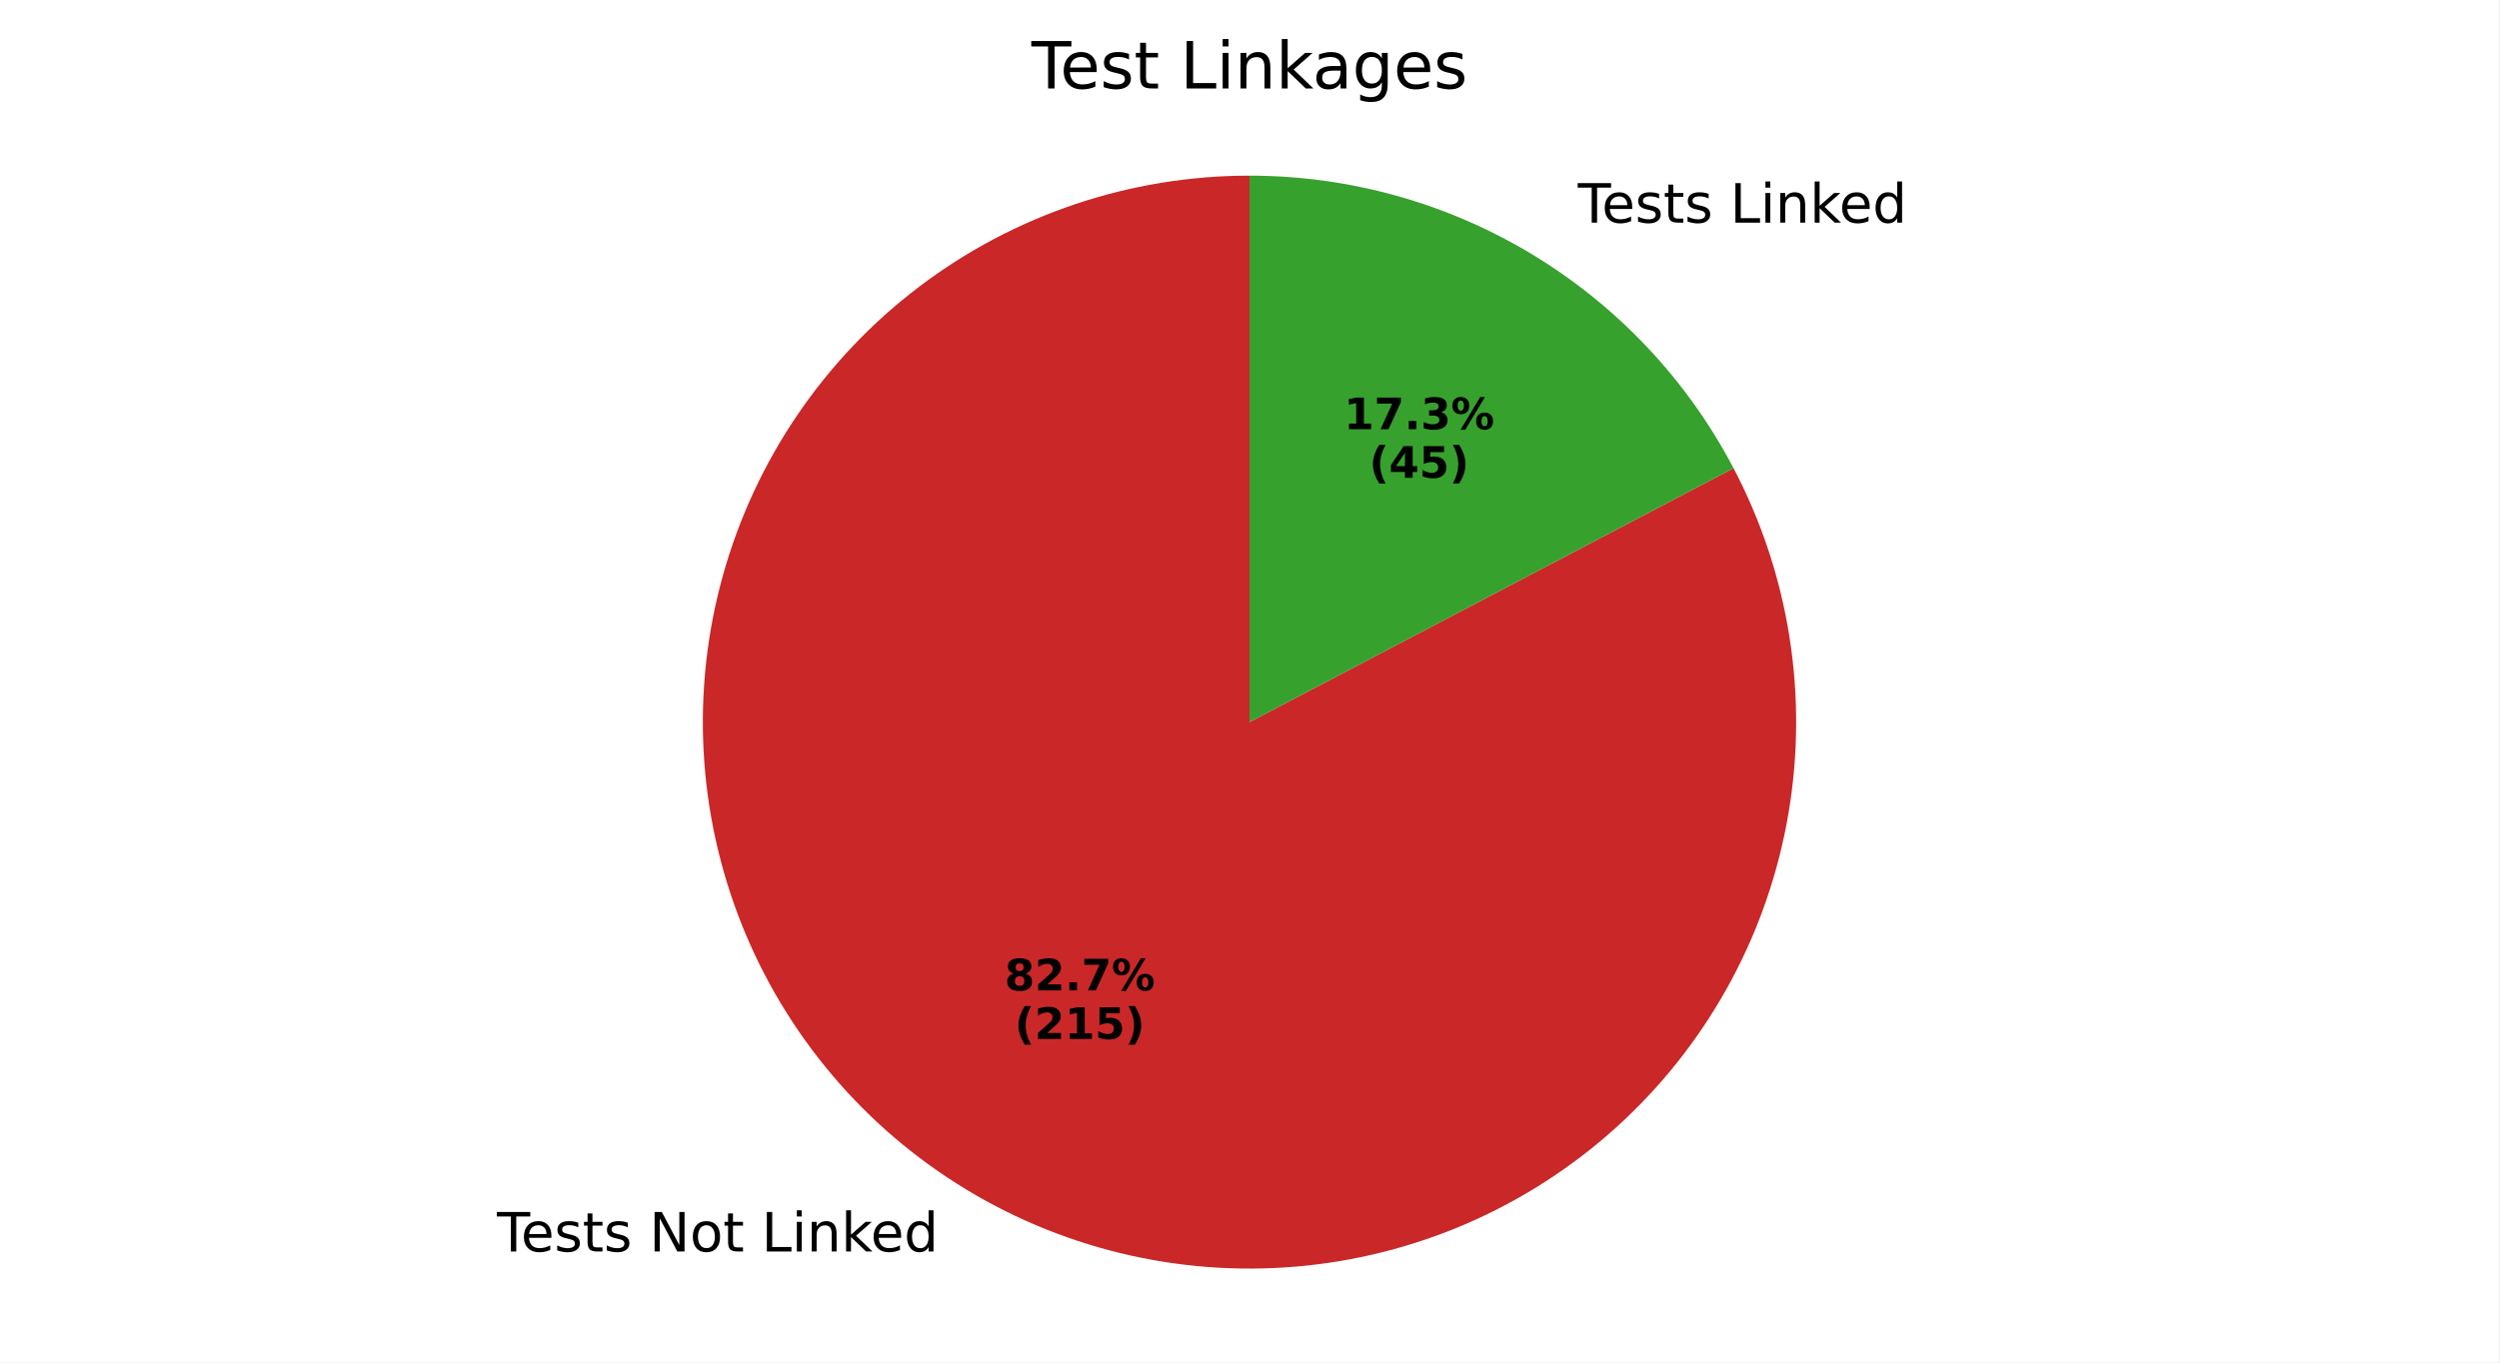
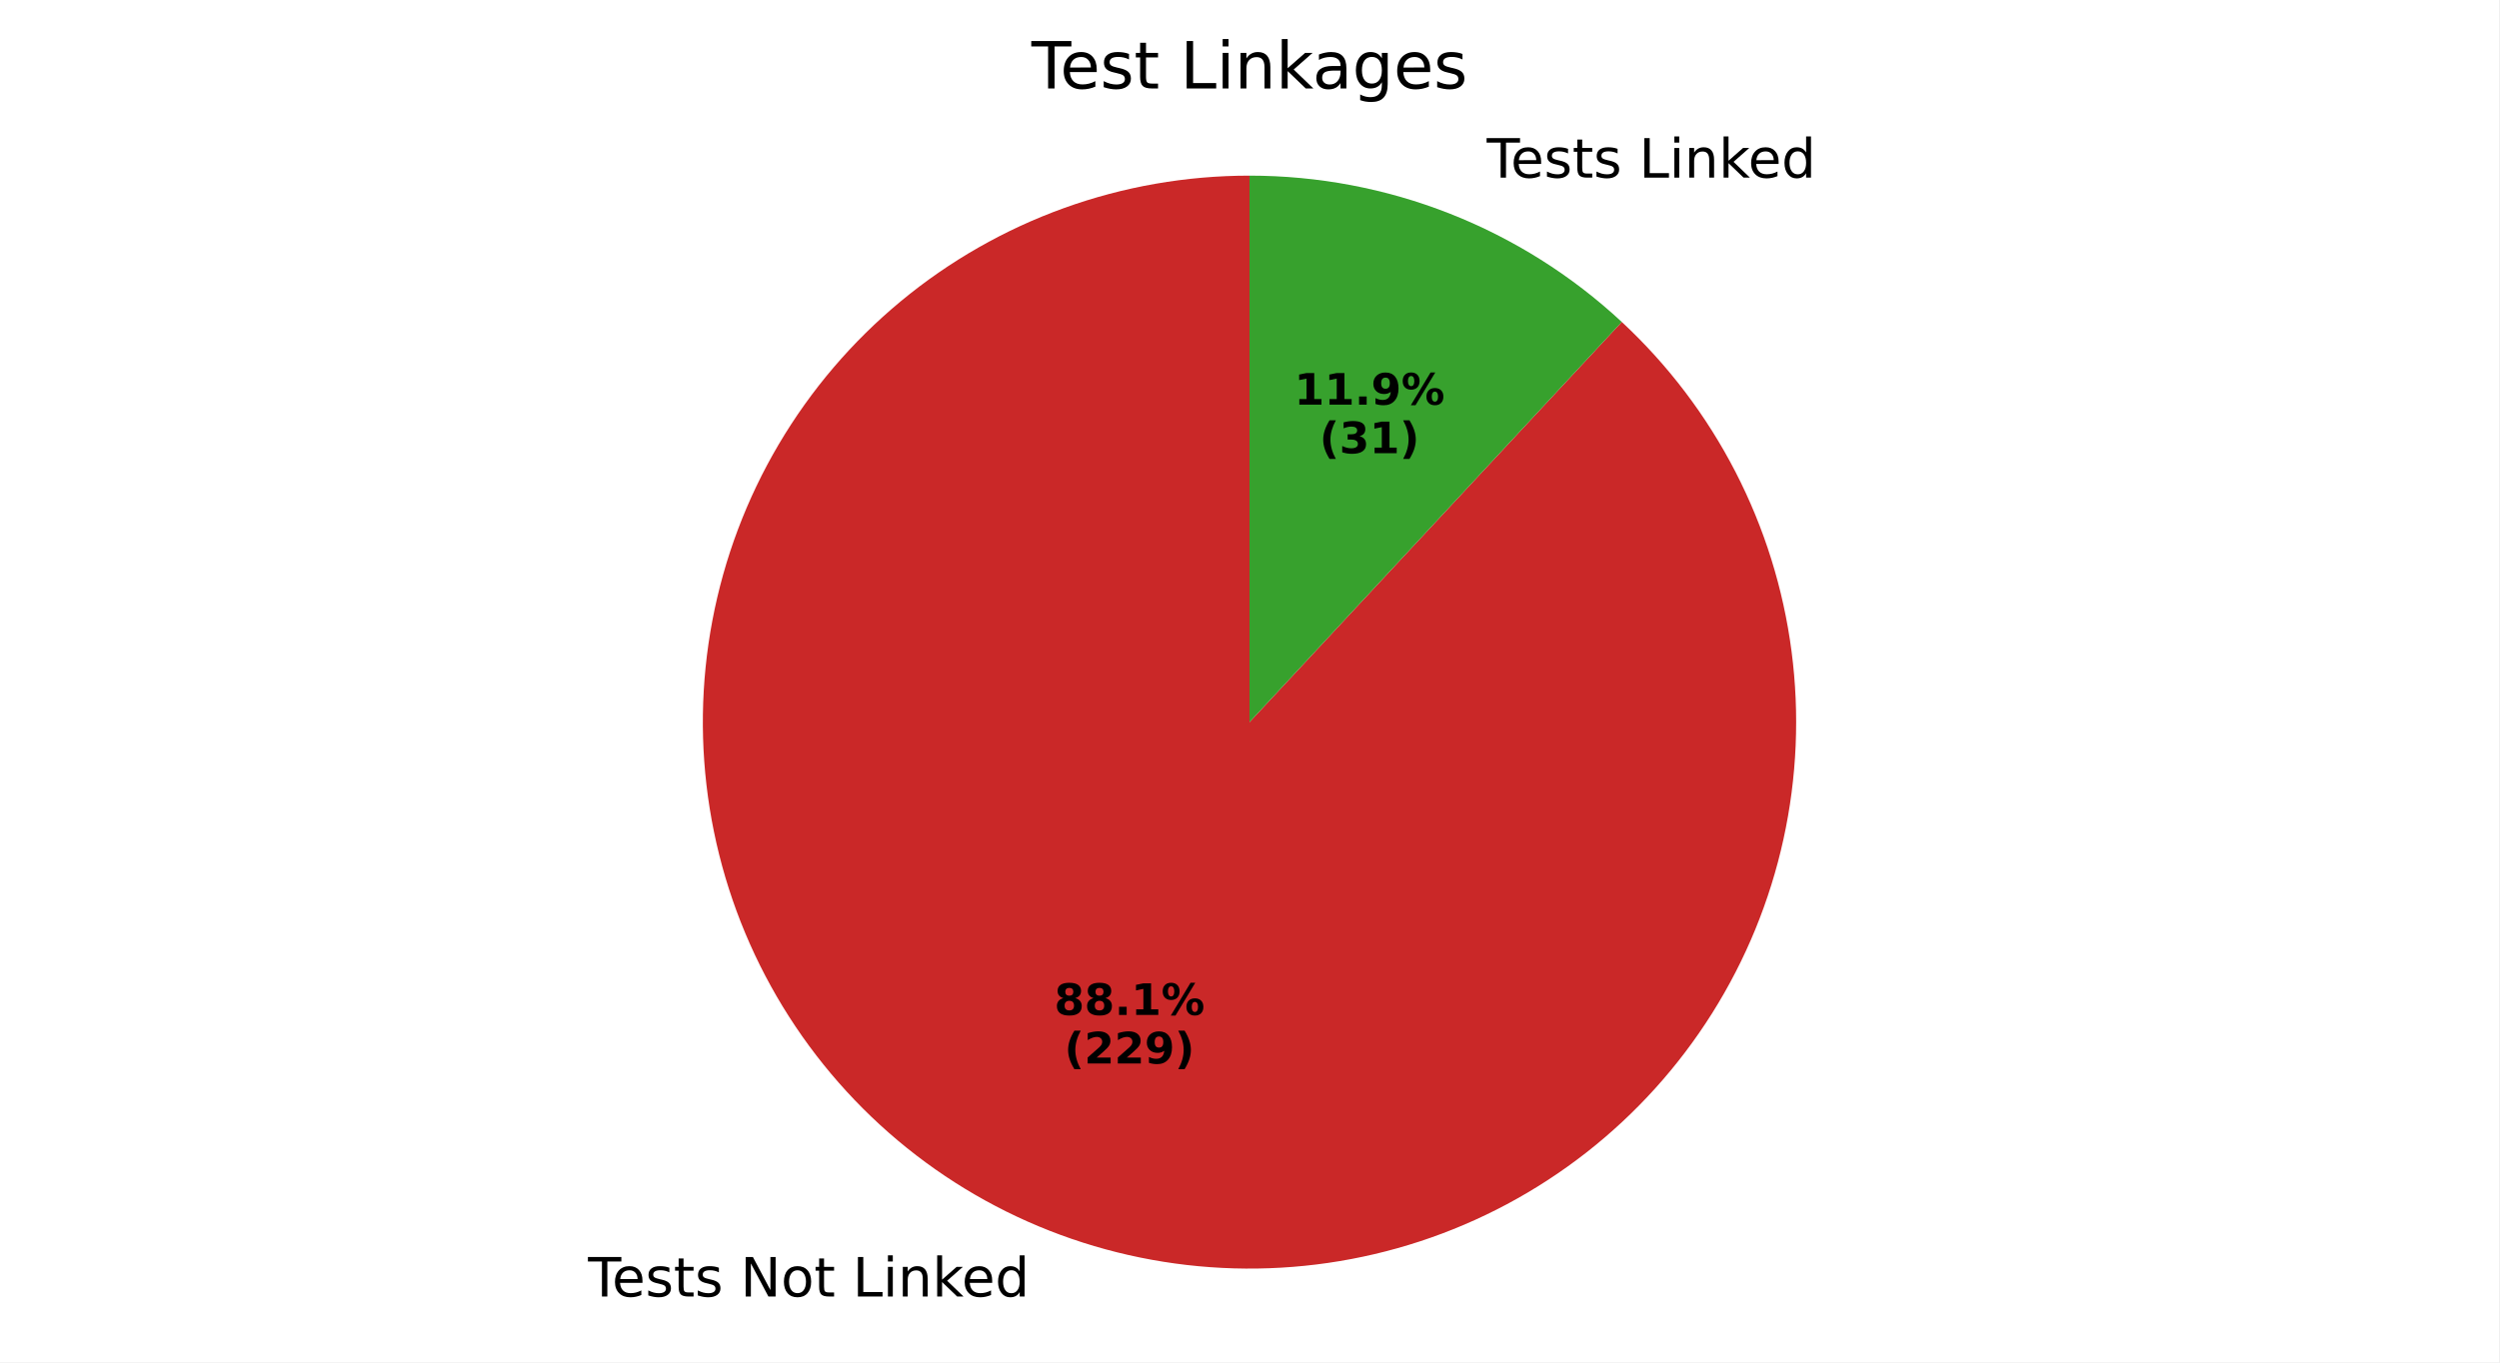
<svg xmlns="http://www.w3.org/2000/svg" xmlns:xlink="http://www.w3.org/1999/xlink" width="460.8pt" height="251.278pt" viewBox="0 0 460.8 251.278" version="1.1">
  <defs>
    <style type="text/css">*{stroke-linejoin: round; stroke-linecap: butt}</style>
  </defs>
  <g id="figure_1">
    <g id="patch_1">
      <path d="M 0 251.278  L 460.8 251.278  L 460.8 0  L 0 0  z " style="fill: #ffffff" />
    </g>
    <g id="axes_1">
      <g id="patch_2">
-         <path d="M 230.4 32.398  C 219.465 32.398 208.603 34.177 198.239 37.666  C 187.876 41.155 178.149 46.307 169.44 52.92  C 160.732 59.533 153.157 67.519 147.013 76.565  C 140.87 85.611 136.239 95.597 133.302 106.13  C 130.366 116.663 129.163 127.605 129.741 138.524  C 130.319 149.444 132.669 160.197 136.701 170.362  C 140.733 180.526 146.391 189.967 153.455 198.315  C 160.519 206.662 168.894 213.804 178.252 219.461  C 187.61 225.118 197.827 229.215 208.5 231.59  C 219.174 233.966 230.164 234.589 241.037 233.435  C 251.911 232.281 262.525 229.366 272.463 224.803  C 282.4 220.24 291.529 214.09 299.491 206.595  C 307.453 199.1 314.143 190.359 319.298 180.715  C 324.452 171.071 328.004 160.653 329.812 149.868  C 331.62 139.084 331.662 128.077 329.935 117.279  C 328.208 106.481 324.736 96.036 319.654 86.354  L 230.4 133.198  z " style="fill: #ca2828" />
+         <path d="M 230.4 32.398  C 218.75 32.398 207.187 34.418 196.227 38.368  C 185.266 42.317 175.073 48.138 166.101 55.569  C 157.128 63.001 149.512 71.932 143.591 81.965  C 137.669 91.999 133.532 102.983 131.363 114.43  C 129.193 125.876 129.025 137.613 130.865 149.117  C 132.705 160.621 136.525 171.72 142.156 181.919  C 147.788 192.118 155.144 201.264 163.9 208.95  C 172.655 216.636 182.677 222.746 193.52 227.009  C 204.362 231.272 215.862 233.622 227.508 233.957  C 239.153 234.291 250.769 232.604 261.838 228.97  C 272.908 225.336 283.264 219.811 292.445 212.64  C 301.627 205.469 309.497 196.76 315.703 186.901  C 321.91 177.041 326.361 166.18 328.858 154.8  C 331.355 143.421 331.86 131.694 330.351 120.142  C 328.842 108.589 325.341 97.386 320.005 87.029  C 314.669 76.673 307.578 67.32 299.046 59.385  L 230.4 133.198  z " style="fill: #ca2828" />
      </g>
      <g id="patch_3">
-         <path d="M 319.654 86.354  C 311.112 70.078 298.278 56.445 282.548 46.935  C 266.817 37.426 248.781 32.398 230.4 32.398  L 230.4 133.198  z " style="fill: #37a12d" />
+         <path d="M 299.046 59.385  C 289.803 50.789 279.028 44.005 267.28 39.387  C 255.533 34.769 243.022 32.398 230.4 32.398  L 230.4 133.198  z " style="fill: #37a12d" />
      </g>
      <g id="matplotlib.axis_1" />
      <g id="matplotlib.axis_2" />
      <g id="text_1">
-         <g transform="translate(91.64386 230.8466) scale(0.1 -0.1)">
+         <g transform="translate(108.4379 239.1495) scale(0.1 -0.1)">
          <defs>
            <path id="DejaVuSans-54" d="M -19 4666  L 3928 4666  L 3928 4134  L 2272 4134  L 2272 0  L 1638 0  L 1638 4134  L -19 4134  L -19 4666  z " transform="scale(0.015625)" />
            <path id="DejaVuSans-65" d="M 3597 1894  L 3597 1613  L 953 1613  Q 991 1019 1311 708  Q 1631 397 2203 397  Q 2534 397 2845 478  Q 3156 559 3463 722  L 3463 178  Q 3153 47 2828 -22  Q 2503 -91 2169 -91  Q 1331 -91 842 396  Q 353 884 353 1716  Q 353 2575 817 3079  Q 1281 3584 2069 3584  Q 2775 3584 3186 3129  Q 3597 2675 3597 1894  z M 3022 2063  Q 3016 2534 2758 2815  Q 2500 3097 2075 3097  Q 1594 3097 1305 2825  Q 1016 2553 972 2059  L 3022 2063  z " transform="scale(0.015625)" />
            <path id="DejaVuSans-73" d="M 2834 3397  L 2834 2853  Q 2591 2978 2328 3040  Q 2066 3103 1784 3103  Q 1356 3103 1142 2972  Q 928 2841 928 2578  Q 928 2378 1081 2264  Q 1234 2150 1697 2047  L 1894 2003  Q 2506 1872 2764 1633  Q 3022 1394 3022 966  Q 3022 478 2636 193  Q 2250 -91 1575 -91  Q 1294 -91 989 -36  Q 684 19 347 128  L 347 722  Q 666 556 975 473  Q 1284 391 1588 391  Q 1994 391 2212 530  Q 2431 669 2431 922  Q 2431 1156 2273 1281  Q 2116 1406 1581 1522  L 1381 1569  Q 847 1681 609 1914  Q 372 2147 372 2553  Q 372 3047 722 3315  Q 1072 3584 1716 3584  Q 2034 3584 2315 3537  Q 2597 3491 2834 3397  z " transform="scale(0.015625)" />
            <path id="DejaVuSans-74" d="M 1172 4494  L 1172 3500  L 2356 3500  L 2356 3053  L 1172 3053  L 1172 1153  Q 1172 725 1289 603  Q 1406 481 1766 481  L 2356 481  L 2356 0  L 1766 0  Q 1100 0 847 248  Q 594 497 594 1153  L 594 3053  L 172 3053  L 172 3500  L 594 3500  L 594 4494  L 1172 4494  z " transform="scale(0.015625)" />
            <path id="DejaVuSans-20" transform="scale(0.015625)" />
            <path id="DejaVuSans-4e" d="M 628 4666  L 1478 4666  L 3547 763  L 3547 4666  L 4159 4666  L 4159 0  L 3309 0  L 1241 3903  L 1241 0  L 628 0  L 628 4666  z " transform="scale(0.015625)" />
            <path id="DejaVuSans-6f" d="M 1959 3097  Q 1497 3097 1228 2736  Q 959 2375 959 1747  Q 959 1119 1226 758  Q 1494 397 1959 397  Q 2419 397 2687 759  Q 2956 1122 2956 1747  Q 2956 2369 2687 2733  Q 2419 3097 1959 3097  z M 1959 3584  Q 2709 3584 3137 3096  Q 3566 2609 3566 1747  Q 3566 888 3137 398  Q 2709 -91 1959 -91  Q 1206 -91 779 398  Q 353 888 353 1747  Q 353 2609 779 3096  Q 1206 3584 1959 3584  z " transform="scale(0.015625)" />
            <path id="DejaVuSans-4c" d="M 628 4666  L 1259 4666  L 1259 531  L 3531 531  L 3531 0  L 628 0  L 628 4666  z " transform="scale(0.015625)" />
            <path id="DejaVuSans-69" d="M 603 3500  L 1178 3500  L 1178 0  L 603 0  L 603 3500  z M 603 4863  L 1178 4863  L 1178 4134  L 603 4134  L 603 4863  z " transform="scale(0.015625)" />
            <path id="DejaVuSans-6e" d="M 3513 2113  L 3513 0  L 2938 0  L 2938 2094  Q 2938 2591 2744 2837  Q 2550 3084 2163 3084  Q 1697 3084 1428 2787  Q 1159 2491 1159 1978  L 1159 0  L 581 0  L 581 3500  L 1159 3500  L 1159 2956  Q 1366 3272 1645 3428  Q 1925 3584 2291 3584  Q 2894 3584 3203 3211  Q 3513 2838 3513 2113  z " transform="scale(0.015625)" />
            <path id="DejaVuSans-6b" d="M 581 4863  L 1159 4863  L 1159 1991  L 2875 3500  L 3609 3500  L 1753 1863  L 3688 0  L 2938 0  L 1159 1709  L 1159 0  L 581 0  L 581 4863  z " transform="scale(0.015625)" />
            <path id="DejaVuSans-64" d="M 2906 2969  L 2906 4863  L 3481 4863  L 3481 0  L 2906 0  L 2906 525  Q 2725 213 2448 61  Q 2172 -91 1784 -91  Q 1150 -91 751 415  Q 353 922 353 1747  Q 353 2572 751 3078  Q 1150 3584 1784 3584  Q 2172 3584 2448 3432  Q 2725 3281 2906 2969  z M 947 1747  Q 947 1113 1208 752  Q 1469 391 1925 391  Q 2381 391 2643 752  Q 2906 1113 2906 1747  Q 2906 2381 2643 2742  Q 2381 3103 1925 3103  Q 1469 3103 1208 2742  Q 947 2381 947 1747  z " transform="scale(0.015625)" />
          </defs>
          <use xlink:href="#DejaVuSans-54" />
          <use xlink:href="#DejaVuSans-65" transform="translate(44.08398 0)" />
          <use xlink:href="#DejaVuSans-73" transform="translate(105.6074 0)" />
          <use xlink:href="#DejaVuSans-74" transform="translate(157.707 0)" />
          <use xlink:href="#DejaVuSans-73" transform="translate(196.916 0)" />
          <use xlink:href="#DejaVuSans-20" transform="translate(249.0156 0)" />
          <use xlink:href="#DejaVuSans-4e" transform="translate(280.8027 0)" />
          <use xlink:href="#DejaVuSans-6f" transform="translate(355.6074 0)" />
          <use xlink:href="#DejaVuSans-74" transform="translate(416.7891 0)" />
          <use xlink:href="#DejaVuSans-20" transform="translate(455.998 0)" />
          <use xlink:href="#DejaVuSans-4c" transform="translate(487.7852 0)" />
          <use xlink:href="#DejaVuSans-69" transform="translate(543.498 0)" />
          <use xlink:href="#DejaVuSans-6e" transform="translate(571.2812 0)" />
          <use xlink:href="#DejaVuSans-6b" transform="translate(634.6602 0)" />
          <use xlink:href="#DejaVuSans-65" transform="translate(688.9453 0)" />
          <use xlink:href="#DejaVuSans-64" transform="translate(750.4688 0)" />
        </g>
      </g>
      <g id="text_2">
-         <g transform="translate(185.2346 182.6842) scale(0.08 -0.08)">
+         <g transform="translate(194.3949 187.213) scale(0.08 -0.08)">
          <defs>
            <path id="DejaVuSans-Bold-38" d="M 2228 2088  Q 1891 2088 1709 1903  Q 1528 1719 1528 1375  Q 1528 1031 1709 848  Q 1891 666 2228 666  Q 2563 666 2741 848  Q 2919 1031 2919 1375  Q 2919 1722 2741 1905  Q 2563 2088 2228 2088  z M 1350 2484  Q 925 2613 709 2878  Q 494 3144 494 3541  Q 494 4131 934 4440  Q 1375 4750 2228 4750  Q 3075 4750 3515 4442  Q 3956 4134 3956 3541  Q 3956 3144 3739 2878  Q 3522 2613 3097 2484  Q 3572 2353 3814 2058  Q 4056 1763 4056 1313  Q 4056 619 3595 264  Q 3134 -91 2228 -91  Q 1319 -91 855 264  Q 391 619 391 1313  Q 391 1763 633 2058  Q 875 2353 1350 2484  z M 1631 3419  Q 1631 3141 1786 2991  Q 1941 2841 2228 2841  Q 2509 2841 2662 2991  Q 2816 3141 2816 3419  Q 2816 3697 2662 3845  Q 2509 3994 2228 3994  Q 1941 3994 1786 3844  Q 1631 3694 1631 3419  z " transform="scale(0.015625)" />
-             <path id="DejaVuSans-Bold-32" d="M 1844 884  L 3897 884  L 3897 0  L 506 0  L 506 884  L 2209 2388  Q 2438 2594 2547 2791  Q 2656 2988 2656 3200  Q 2656 3528 2436 3728  Q 2216 3928 1850 3928  Q 1569 3928 1234 3808  Q 900 3688 519 3450  L 519 4475  Q 925 4609 1322 4679  Q 1719 4750 2100 4750  Q 2938 4750 3402 4381  Q 3866 4013 3866 3353  Q 3866 2972 3669 2642  Q 3472 2313 2841 1759  L 1844 884  z " transform="scale(0.015625)" />
            <path id="DejaVuSans-Bold-2e" d="M 653 1209  L 1778 1209  L 1778 0  L 653 0  L 653 1209  z " transform="scale(0.015625)" />
-             <path id="DejaVuSans-Bold-37" d="M 428 4666  L 3944 4666  L 3944 3988  L 2125 0  L 953 0  L 2675 3781  L 428 3781  L 428 4666  z " transform="scale(0.015625)" />
+             <path id="DejaVuSans-Bold-31" d="M 750 831  L 1813 831  L 1813 3847  L 722 3622  L 722 4441  L 1806 4666  L 2950 4666  L 2950 831  L 4013 831  L 4013 0  L 750 0  L 750 831  z " transform="scale(0.015625)" />
            <path id="DejaVuSans-Bold-25" d="M 4959 1925  Q 4738 1925 4616 1733  Q 4494 1541 4494 1184  Q 4494 825 4614 633  Q 4734 441 4959 441  Q 5184 441 5303 633  Q 5422 825 5422 1184  Q 5422 1541 5301 1733  Q 5181 1925 4959 1925  z M 4959 2450  Q 5541 2450 5875 2112  Q 6209 1775 6209 1184  Q 6209 594 5875 251  Q 5541 -91 4959 -91  Q 4378 -91 4042 251  Q 3706 594 3706 1184  Q 3706 1772 4042 2111  Q 4378 2450 4959 2450  z M 2094 -91  L 1403 -91  L 4319 4750  L 5013 4750  L 2094 -91  z M 1453 4750  Q 2034 4750 2367 4411  Q 2700 4072 2700 3481  Q 2700 2891 2367 2550  Q 2034 2209 1453 2209  Q 872 2209 539 2550  Q 206 2891 206 3481  Q 206 4072 539 4411  Q 872 4750 1453 4750  z M 1453 4225  Q 1228 4225 1106 4031  Q 984 3838 984 3481  Q 984 3122 1106 2926  Q 1228 2731 1453 2731  Q 1678 2731 1798 2926  Q 1919 3122 1919 3481  Q 1919 3838 1797 4031  Q 1675 4225 1453 4225  z " transform="scale(0.015625)" />
          </defs>
          <use xlink:href="#DejaVuSans-Bold-38" />
-           <use xlink:href="#DejaVuSans-Bold-32" transform="translate(69.58008 0)" />
+           <use xlink:href="#DejaVuSans-Bold-38" transform="translate(69.58008 0)" />
          <use xlink:href="#DejaVuSans-Bold-2e" transform="translate(139.1602 0)" />
-           <use xlink:href="#DejaVuSans-Bold-37" transform="translate(177.1484 0)" />
+           <use xlink:href="#DejaVuSans-Bold-31" transform="translate(177.1484 0)" />
          <use xlink:href="#DejaVuSans-Bold-25" transform="translate(246.7285 0)" />
        </g>
-         <g transform="translate(187.1058 191.6424) scale(0.08 -0.08)">
+         <g transform="translate(196.2662 196.1713) scale(0.08 -0.08)">
          <defs>
            <path id="DejaVuSans-Bold-28" d="M 2413 -844  L 1484 -844  Q 1006 -72 778 623  Q 550 1319 550 2003  Q 550 2688 779 3389  Q 1009 4091 1484 4856  L 2413 4856  Q 2013 4116 1813 3408  Q 1613 2700 1613 2009  Q 1613 1319 1811 609  Q 2009 -100 2413 -844  z " transform="scale(0.015625)" />
-             <path id="DejaVuSans-Bold-31" d="M 750 831  L 1813 831  L 1813 3847  L 722 3622  L 722 4441  L 1806 4666  L 2950 4666  L 2950 831  L 4013 831  L 4013 0  L 750 0  L 750 831  z " transform="scale(0.015625)" />
-             <path id="DejaVuSans-Bold-35" d="M 678 4666  L 3669 4666  L 3669 3781  L 1638 3781  L 1638 3059  Q 1775 3097 1914 3117  Q 2053 3138 2203 3138  Q 3056 3138 3531 2711  Q 4006 2284 4006 1522  Q 4006 766 3489 337  Q 2972 -91 2053 -91  Q 1656 -91 1267 -14  Q 878 63 494 219  L 494 1166  Q 875 947 1217 837  Q 1559 728 1863 728  Q 2300 728 2551 942  Q 2803 1156 2803 1522  Q 2803 1891 2551 2103  Q 2300 2316 1863 2316  Q 1603 2316 1309 2248  Q 1016 2181 678 2041  L 678 4666  z " transform="scale(0.015625)" />
+             <path id="DejaVuSans-Bold-32" d="M 1844 884  L 3897 884  L 3897 0  L 506 0  L 506 884  L 2209 2388  Q 2438 2594 2547 2791  Q 2656 2988 2656 3200  Q 2656 3528 2436 3728  Q 2216 3928 1850 3928  Q 1569 3928 1234 3808  Q 900 3688 519 3450  L 519 4475  Q 925 4609 1322 4679  Q 1719 4750 2100 4750  Q 2938 4750 3402 4381  Q 3866 4013 3866 3353  Q 3866 2972 3669 2642  Q 3472 2313 2841 1759  L 1844 884  z " transform="scale(0.015625)" />
+             <path id="DejaVuSans-Bold-39" d="M 641 103  L 641 966  Q 928 831 1190 764  Q 1453 697 1709 697  Q 2247 697 2547 995  Q 2847 1294 2900 1881  Q 2688 1725 2447 1647  Q 2206 1569 1925 1569  Q 1209 1569 770 1986  Q 331 2403 331 3084  Q 331 3838 820 4291  Q 1309 4744 2131 4744  Q 3044 4744 3544 4128  Q 4044 3513 4044 2388  Q 4044 1231 3459 570  Q 2875 -91 1856 -91  Q 1528 -91 1228 -42  Q 928 6 641 103  z M 2125 2350  Q 2441 2350 2600 2554  Q 2759 2759 2759 3169  Q 2759 3575 2600 3781  Q 2441 3988 2125 3988  Q 1809 3988 1650 3781  Q 1491 3575 1491 3169  Q 1491 2759 1650 2554  Q 1809 2350 2125 2350  z " transform="scale(0.015625)" />
            <path id="DejaVuSans-Bold-29" d="M 513 -844  Q 913 -100 1113 609  Q 1313 1319 1313 2009  Q 1313 2700 1113 3408  Q 913 4116 513 4856  L 1441 4856  Q 1916 4091 2145 3389  Q 2375 2688 2375 2003  Q 2375 1319 2147 623  Q 1919 -72 1441 -844  L 513 -844  z " transform="scale(0.015625)" />
          </defs>
          <use xlink:href="#DejaVuSans-Bold-28" />
          <use xlink:href="#DejaVuSans-Bold-32" transform="translate(45.70312 0)" />
-           <use xlink:href="#DejaVuSans-Bold-31" transform="translate(115.2832 0)" />
-           <use xlink:href="#DejaVuSans-Bold-35" transform="translate(184.8633 0)" />
+           <use xlink:href="#DejaVuSans-Bold-32" transform="translate(115.2832 0)" />
+           <use xlink:href="#DejaVuSans-Bold-39" transform="translate(184.8633 0)" />
          <use xlink:href="#DejaVuSans-Bold-29" transform="translate(254.4434 0)" />
        </g>
      </g>
      <g id="text_3">
-         <g transform="translate(287.7624 41.06844) scale(0.1 -0.1)">
+         <g transform="translate(270.9684 32.76554) scale(0.1 -0.1)">
          <use xlink:href="#DejaVuSans-20" />
          <use xlink:href="#DejaVuSans-54" transform="translate(31.78711 0)" />
          <use xlink:href="#DejaVuSans-65" transform="translate(75.87109 0)" />
          <use xlink:href="#DejaVuSans-73" transform="translate(137.3945 0)" />
          <use xlink:href="#DejaVuSans-74" transform="translate(189.4941 0)" />
          <use xlink:href="#DejaVuSans-73" transform="translate(228.7031 0)" />
          <use xlink:href="#DejaVuSans-20" transform="translate(280.8027 0)" />
          <use xlink:href="#DejaVuSans-4c" transform="translate(312.5898 0)" />
          <use xlink:href="#DejaVuSans-69" transform="translate(368.3027 0)" />
          <use xlink:href="#DejaVuSans-6e" transform="translate(396.0859 0)" />
          <use xlink:href="#DejaVuSans-6b" transform="translate(459.4648 0)" />
          <use xlink:href="#DejaVuSans-65" transform="translate(513.75 0)" />
          <use xlink:href="#DejaVuSans-64" transform="translate(575.2734 0)" />
        </g>
      </g>
      <g id="text_4">
-         <g transform="translate(247.8117 79.16883) scale(0.08 -0.08)">
+         <g transform="translate(238.6513 74.63998) scale(0.08 -0.08)">
+           <use xlink:href="#DejaVuSans-Bold-31" />
+           <use xlink:href="#DejaVuSans-Bold-31" transform="translate(69.58008 0)" />
+           <use xlink:href="#DejaVuSans-Bold-2e" transform="translate(139.1602 0)" />
+           <use xlink:href="#DejaVuSans-Bold-39" transform="translate(177.1484 0)" />
+           <use xlink:href="#DejaVuSans-Bold-25" transform="translate(246.7285 0)" />
+         </g>
+         <g transform="translate(243.3057 83.59822) scale(0.08 -0.08)">
          <defs>
            <path id="DejaVuSans-Bold-33" d="M 2981 2516  Q 3453 2394 3698 2092  Q 3944 1791 3944 1325  Q 3944 631 3412 270  Q 2881 -91 1863 -91  Q 1503 -91 1142 -33  Q 781 25 428 141  L 428 1069  Q 766 900 1098 814  Q 1431 728 1753 728  Q 2231 728 2486 893  Q 2741 1059 2741 1369  Q 2741 1688 2480 1852  Q 2219 2016 1709 2016  L 1228 2016  L 1228 2791  L 1734 2791  Q 2188 2791 2409 2933  Q 2631 3075 2631 3366  Q 2631 3634 2415 3781  Q 2200 3928 1806 3928  Q 1516 3928 1219 3862  Q 922 3797 628 3669  L 628 4550  Q 984 4650 1334 4700  Q 1684 4750 2022 4750  Q 2931 4750 3382 4451  Q 3834 4153 3834 3553  Q 3834 3144 3618 2883  Q 3403 2622 2981 2516  z " transform="scale(0.015625)" />
          </defs>
-           <use xlink:href="#DejaVuSans-Bold-31" />
-           <use xlink:href="#DejaVuSans-Bold-37" transform="translate(69.58008 0)" />
-           <use xlink:href="#DejaVuSans-Bold-2e" transform="translate(139.1602 0)" />
-           <use xlink:href="#DejaVuSans-Bold-33" transform="translate(177.1484 0)" />
-           <use xlink:href="#DejaVuSans-Bold-25" transform="translate(246.7285 0)" />
-         </g>
-         <g transform="translate(252.4661 88.12708) scale(0.08 -0.08)">
-           <defs>
-             <path id="DejaVuSans-Bold-34" d="M 2356 3675  L 1038 1722  L 2356 1722  L 2356 3675  z M 2156 4666  L 3494 4666  L 3494 1722  L 4159 1722  L 4159 850  L 3494 850  L 3494 0  L 2356 0  L 2356 850  L 288 850  L 288 1881  L 2156 4666  z " transform="scale(0.015625)" />
-           </defs>
          <use xlink:href="#DejaVuSans-Bold-28" />
-           <use xlink:href="#DejaVuSans-Bold-34" transform="translate(45.70312 0)" />
-           <use xlink:href="#DejaVuSans-Bold-35" transform="translate(115.2832 0)" />
+           <use xlink:href="#DejaVuSans-Bold-33" transform="translate(45.70312 0)" />
+           <use xlink:href="#DejaVuSans-Bold-31" transform="translate(115.2832 0)" />
          <use xlink:href="#DejaVuSans-Bold-29" transform="translate(184.8633 0)" />
        </g>
      </g>
      <g id="text_5">
        <g transform="translate(190.1934 16.31812) scale(0.12 -0.12)">
          <defs>
            <path id="DejaVuSans-61" d="M 2194 1759  Q 1497 1759 1228 1600  Q 959 1441 959 1056  Q 959 750 1161 570  Q 1363 391 1709 391  Q 2188 391 2477 730  Q 2766 1069 2766 1631  L 2766 1759  L 2194 1759  z M 3341 1997  L 3341 0  L 2766 0  L 2766 531  Q 2569 213 2275 61  Q 1981 -91 1556 -91  Q 1019 -91 701 211  Q 384 513 384 1019  Q 384 1609 779 1909  Q 1175 2209 1959 2209  L 2766 2209  L 2766 2266  Q 2766 2663 2505 2880  Q 2244 3097 1772 3097  Q 1472 3097 1187 3025  Q 903 2953 641 2809  L 641 3341  Q 956 3463 1253 3523  Q 1550 3584 1831 3584  Q 2591 3584 2966 3190  Q 3341 2797 3341 1997  z " transform="scale(0.015625)" />
            <path id="DejaVuSans-67" d="M 2906 1791  Q 2906 2416 2648 2759  Q 2391 3103 1925 3103  Q 1463 3103 1205 2759  Q 947 2416 947 1791  Q 947 1169 1205 825  Q 1463 481 1925 481  Q 2391 481 2648 825  Q 2906 1169 2906 1791  z M 3481 434  Q 3481 -459 3084 -895  Q 2688 -1331 1869 -1331  Q 1566 -1331 1297 -1286  Q 1028 -1241 775 -1147  L 775 -588  Q 1028 -725 1275 -790  Q 1522 -856 1778 -856  Q 2344 -856 2625 -561  Q 2906 -266 2906 331  L 2906 616  Q 2728 306 2450 153  Q 2172 0 1784 0  Q 1141 0 747 490  Q 353 981 353 1791  Q 353 2603 747 3093  Q 1141 3584 1784 3584  Q 2172 3584 2450 3431  Q 2728 3278 2906 2969  L 2906 3500  L 3481 3500  L 3481 434  z " transform="scale(0.015625)" />
          </defs>
          <use xlink:href="#DejaVuSans-54" />
          <use xlink:href="#DejaVuSans-65" transform="translate(44.08398 0)" />
          <use xlink:href="#DejaVuSans-73" transform="translate(105.6074 0)" />
          <use xlink:href="#DejaVuSans-74" transform="translate(157.707 0)" />
          <use xlink:href="#DejaVuSans-20" transform="translate(196.916 0)" />
          <use xlink:href="#DejaVuSans-4c" transform="translate(228.7031 0)" />
          <use xlink:href="#DejaVuSans-69" transform="translate(284.416 0)" />
          <use xlink:href="#DejaVuSans-6e" transform="translate(312.1992 0)" />
          <use xlink:href="#DejaVuSans-6b" transform="translate(375.5781 0)" />
          <use xlink:href="#DejaVuSans-61" transform="translate(431.7383 0)" />
          <use xlink:href="#DejaVuSans-67" transform="translate(493.0176 0)" />
          <use xlink:href="#DejaVuSans-65" transform="translate(556.4941 0)" />
          <use xlink:href="#DejaVuSans-73" transform="translate(618.0176 0)" />
        </g>
      </g>
    </g>
  </g>
</svg>
